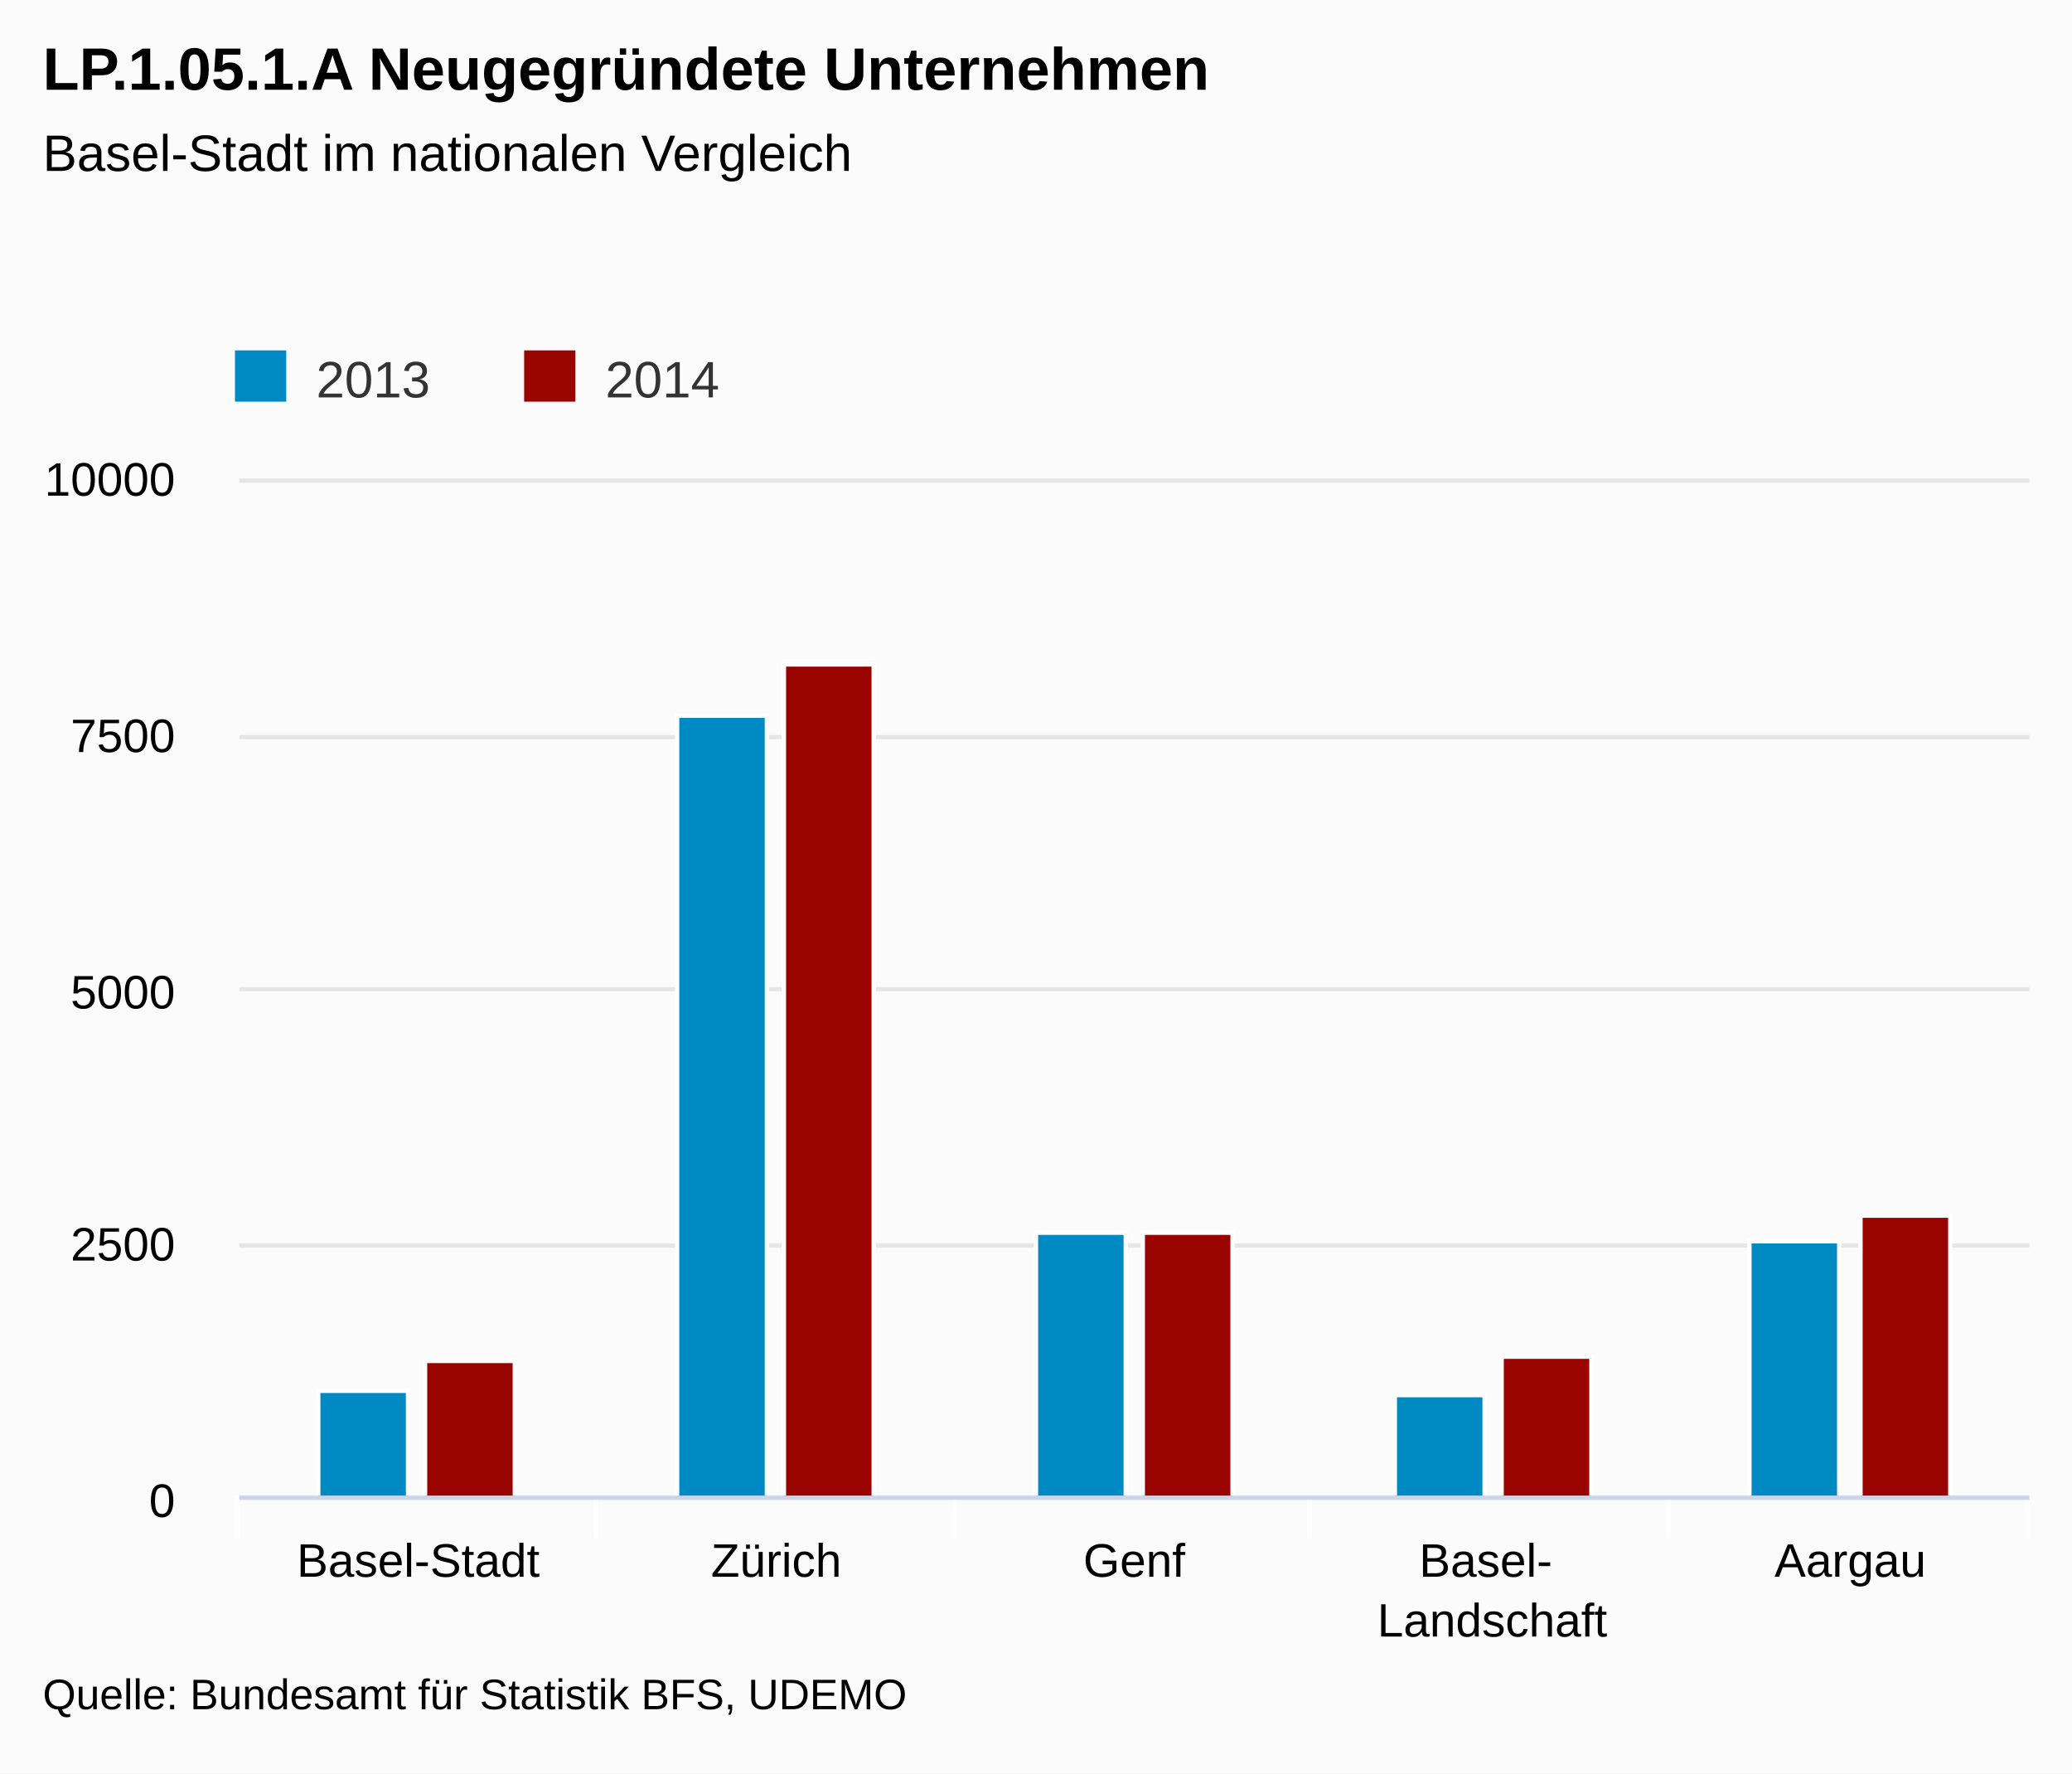
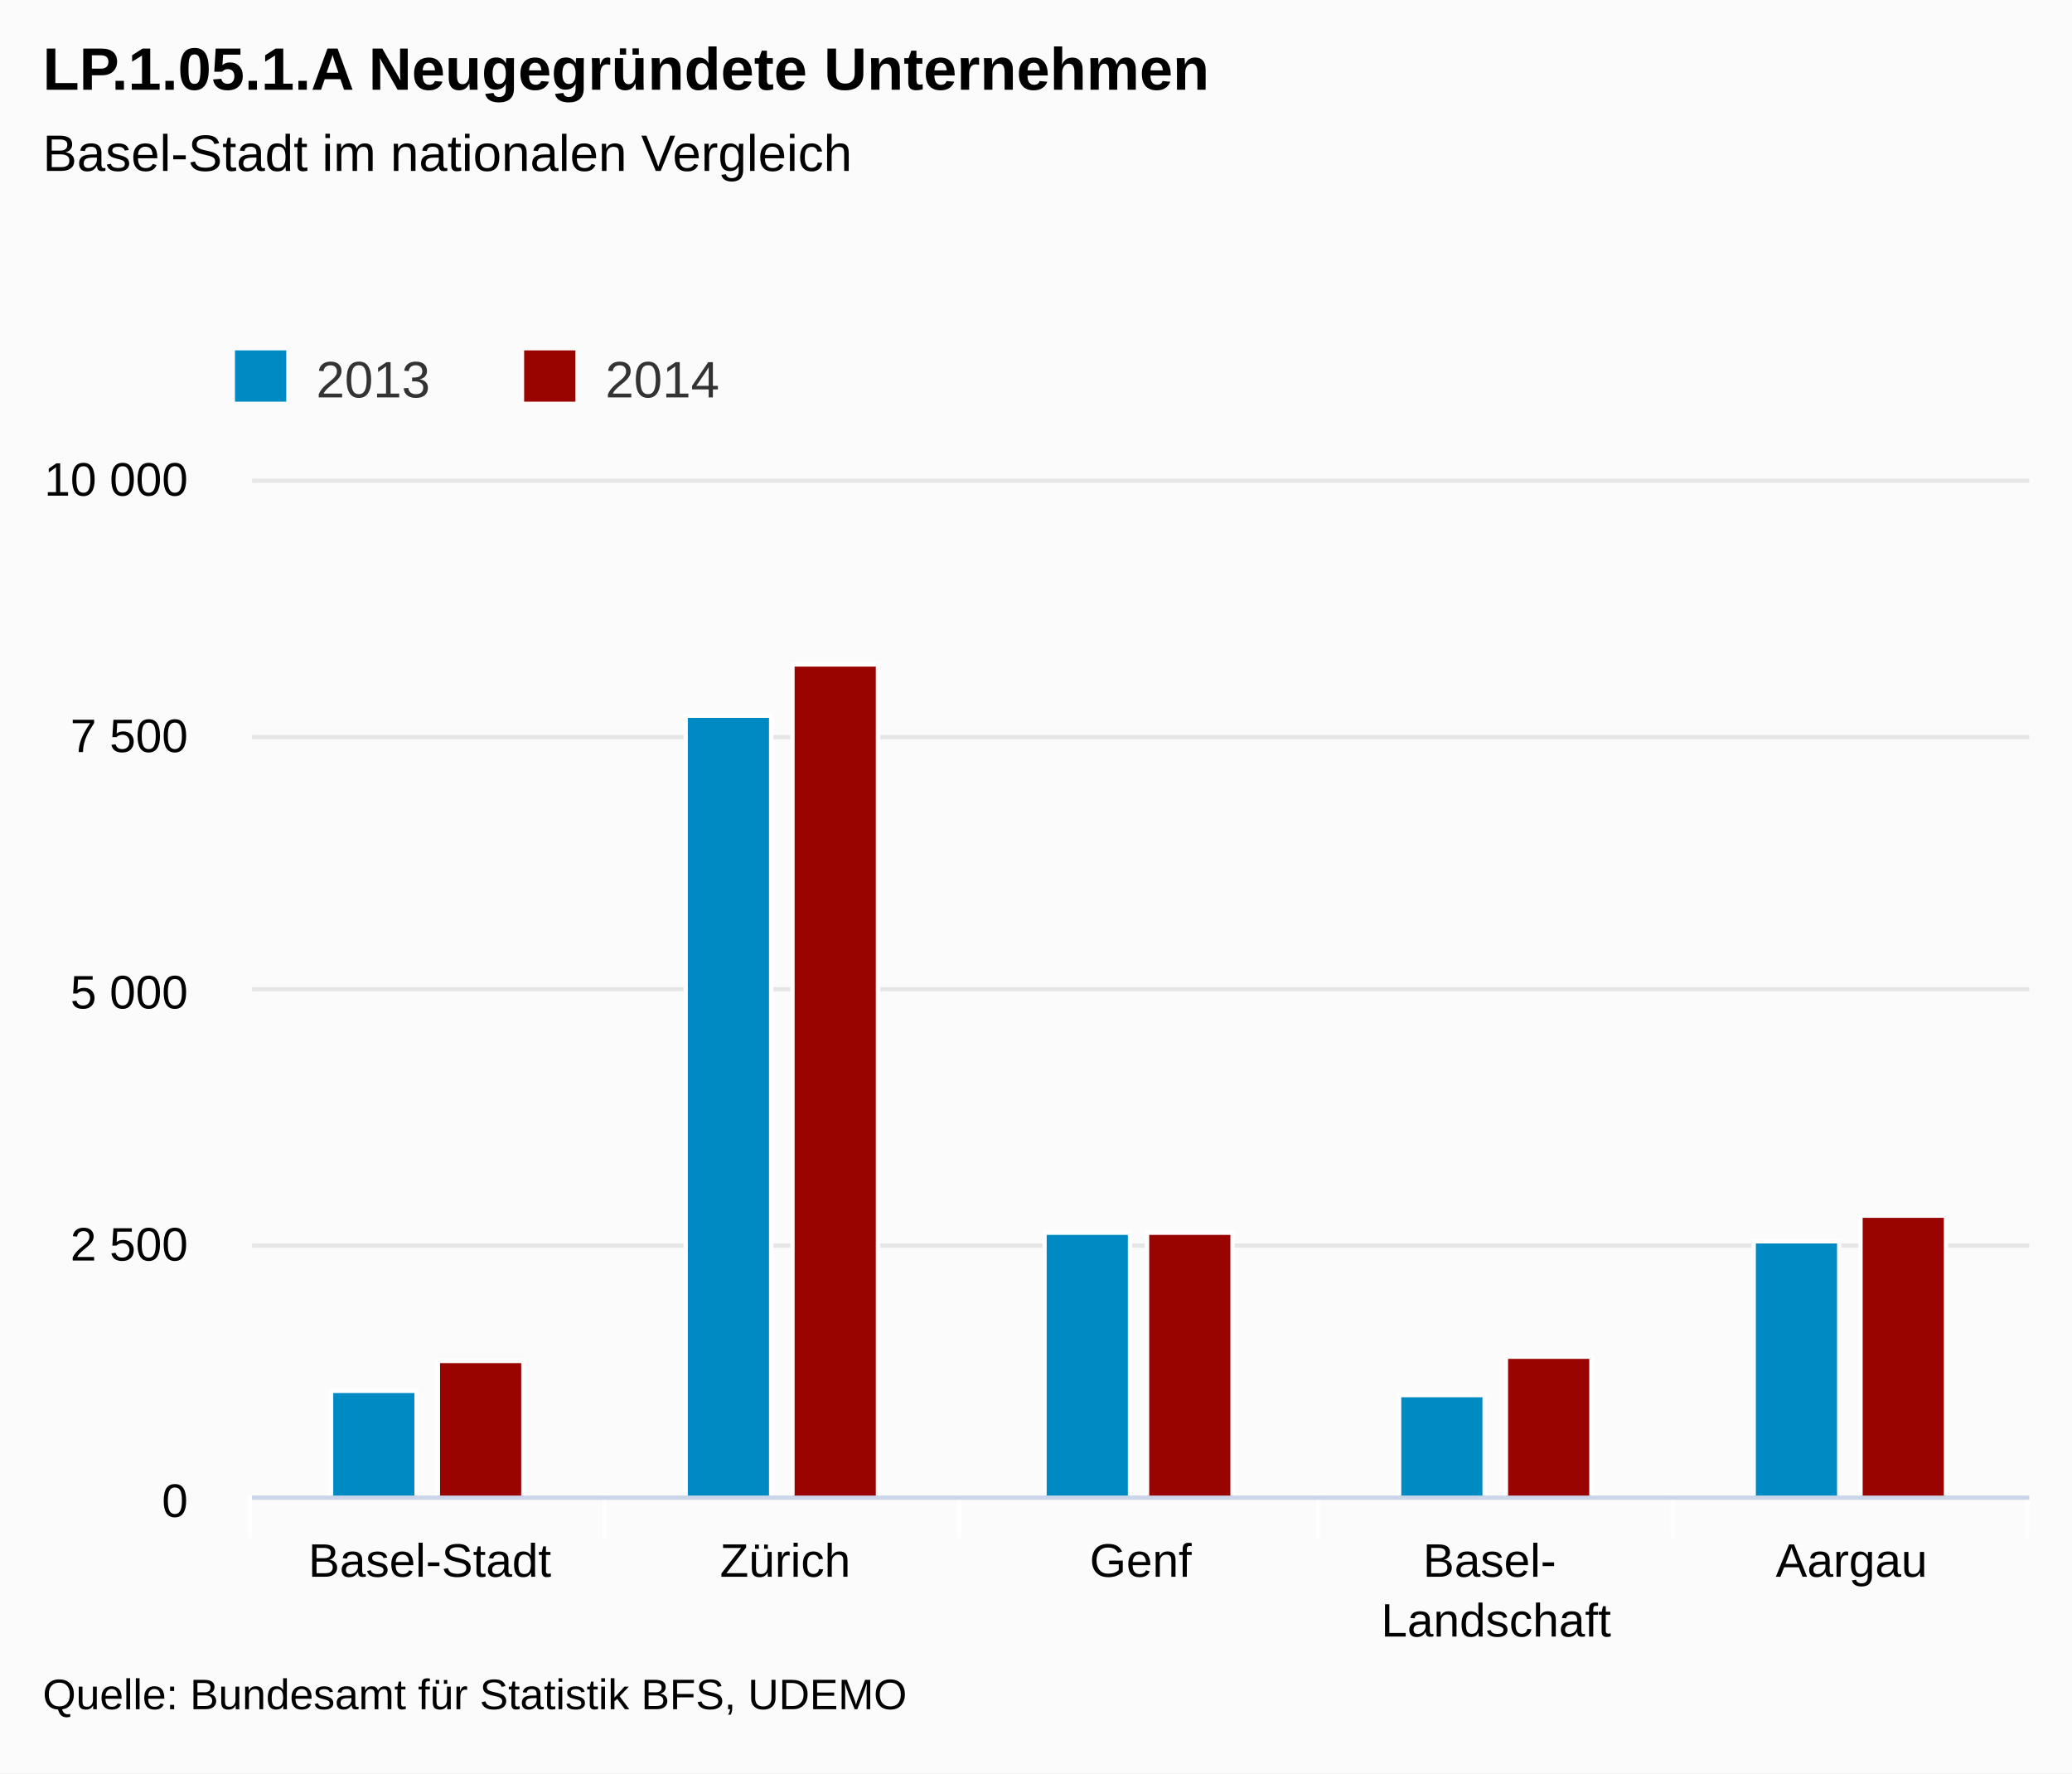
<svg xmlns="http://www.w3.org/2000/svg" class="highcharts-root" viewBox="0 0 485 415" font-family="Arial" font-size="12">
  <defs>
    <clipPath id="a">
-       <path fill="none" d="M0 0h419v238H0z" />
+       <path fill="none" d="M0 0h416v238H0z" />
    </clipPath>
  </defs>
  <rect fill="#fbfbfb" class="highcharts-background" width="485" height="415" rx="0" ry="0" />
-   <path fill="none" class="highcharts-plot-background" d="M56 112h419v238H56z" />
+   <path fill="none" class="highcharts-plot-background" d="M59 112h416v238H59z" />
  <g class="highcharts-grid highcharts-xaxis-grid">
-     <path fill="none" class="highcharts-grid-line" d="M139.5 112v238m84-238v238m83-238v238m84-238v238m84-238v238m-419-238v238" />
+     <path fill="none" class="highcharts-grid-line" d="M141.5 112v238m83-238v238m84-238v238m83-238v238m83-238v238m-416-238v238" />
  </g>
  <g class="highcharts-grid highcharts-yaxis-grid">
-     <path fill="none" stroke="#e6e6e6" class="highcharts-grid-line" d="M56 350.5h419m-419-59h419m-419-60h419m-419-59h419m-419-60h419" />
+     <path fill="none" stroke="#e6e6e6" class="highcharts-grid-line" d="M59 350.5h416m-416-59h416m-416-60h416m-416-59h416m-416-60h416" />
  </g>
-   <path fill="none" class="highcharts-plot-border" d="M56 112h419v238H56z" />
+   <path fill="none" class="highcharts-plot-border" d="M59 112h416v238H59z" />
  <g class="highcharts-axis highcharts-xaxis">
-     <path fill="none" class="highcharts-tick" stroke="#FFF" d="M139.5 350v10m84-10v10m83-10v10m84-10v10m84-10v10m-419-10v10" />
-     <path fill="none" class="highcharts-axis-line" stroke="#ccd6eb" d="M56 350.5h419" />
+     <path fill="none" class="highcharts-tick" stroke="#FFF" d="M141.5 350v10m83-10v10m84-10v10m83-10v10m83-10v10m-416-10v10" />
+     <path fill="none" class="highcharts-axis-line" stroke="#ccd6eb" d="M59 350.5h416" />
  </g>
  <g class="highcharts-axis highcharts-yaxis">
-     <path fill="none" class="highcharts-axis-line" d="M56 112v238" />
+     <path fill="none" class="highcharts-axis-line" d="M59 112v238" />
  </g>
  <g class="highcharts-series-group">
-     <g class="highcharts-series highcharts-series-0 highcharts-column-series highcharts-color-undefined highcharts-tracker" transform="translate(56 112)" clip-path="url(#a)">
-       <path fill="#008AC3" class="highcharts-point" stroke="#fff" d="M18.5 213.5h21v25h-21zm84-158h21v183h-21zm84 121h21v62h-21zm84 38h21v24h-21zm83-36h21v60h-21z" />
+     <g class="highcharts-series highcharts-series-0 highcharts-column-series highcharts-color-undefined highcharts-tracker" transform="translate(59 112)" clip-path="url(#a)">
+       <path fill="#008AC3" class="highcharts-point" stroke="#fff" d="M18.5 213.5h20v25h-20zm83-158h20v183h-20zm84 121h20v62h-20zm83 38h20v24h-20zm83-36h20v60h-20z" />
    </g>
-     <g class="highcharts-series highcharts-series-1 highcharts-column-series highcharts-color-undefined highcharts-tracker" transform="translate(56 112)" clip-path="url(#a)">
-       <path fill="#990300" class="highcharts-point" stroke="#fff" d="M43.5 206.5h21v32h-21zm84-163h21v195h-21zm84 133h21v62h-21zm84 29h21v33h-21zm84-33h21v66h-21z" />
+     <g class="highcharts-series highcharts-series-1 highcharts-column-series highcharts-color-undefined highcharts-tracker" transform="translate(59 112)" clip-path="url(#a)">
+       <path fill="#990300" class="highcharts-point" stroke="#fff" d="M43.5 206.5h20v32h-20zm83-163h20v195h-20zm83 133h20v62h-20zm84 29h20v33h-20zm83-33h20v66h-20z" />
    </g>
  </g>
  <text x="10" class="highcharts-title" y="21" color="#000" font-size="14" font-weight="700">
    <tspan>LP.1.05.1.A Neugegründete Unternehmen</tspan>
  </text>
  <text x="10" class="highcharts-subtitle" y="40" color="#000" font-weight="400">
    <tspan>Basel-Stadt im nationalen Vergleich</tspan>
  </text>
  <g class="highcharts-legend" transform="translate(45 75)">
    <rect fill="none" class="highcharts-legend-box" rx="0" ry="0" width="131" height="25" />
    <g class="highcharts-legend-item highcharts-column-series highcharts-color-undefined highcharts-series-0">
      <text x="21" y="15" color="#333" font-weight="400" cursor="pointer" fill="#333" transform="translate(8 3)">
                2013
            </text>
      <path fill="#008AC3" class="highcharts-point" d="M10 7h12v12H10z" />
    </g>
    <g class="highcharts-legend-item highcharts-column-series highcharts-color-undefined highcharts-series-1">
      <text x="21" y="15" color="#333" font-weight="400" cursor="pointer" fill="#333" transform="translate(75.688 3)">
                2014
            </text>
      <path fill="#990300" class="highcharts-point" d="M77.688 7h12v12h-12z" />
    </g>
  </g>
  <g class="highcharts-axis-labels highcharts-xaxis-labels" text-anchor="middle" color="#000" cursor="default" font-size="11">
-     <text x="97.9" y="369">
+     <text x="100.6" y="369">
      <tspan>Basel-Stadt</tspan>
    </text>
-     <text x="181.7" y="369">
+     <text x="183.8" y="369">
      <tspan>Zürich</tspan>
    </text>
-     <text x="265.5" y="369">
+     <text x="267" y="369">
      <tspan>Genf</tspan>
    </text>
-     <text x="349.3" y="369">
+     <text x="350.2" y="369">
      <tspan>Basel-</tspan>
-       <tspan dy="14" x="349.3">Landschaft</tspan>
+       <tspan dy="14" x="350.2">Landschaft</tspan>
    </text>
-     <text x="433.1" y="369">
+     <text x="433.4" y="369">
      <tspan>Aargau</tspan>
    </text>
  </g>
  <g class="highcharts-axis-labels highcharts-yaxis-labels" text-anchor="end" color="#000" cursor="default" font-size="11">
-     <text x="41" y="355">
+     <text x="44" y="355">
      <tspan>0</tspan>
    </text>
-     <text x="41" y="295">
-       <tspan>2500</tspan>
+     <text x="44" y="295">
+       <tspan>2 500</tspan>
    </text>
-     <text x="41" y="236">
-       <tspan>5000</tspan>
+     <text x="44" y="236">
+       <tspan>5 000</tspan>
    </text>
-     <text x="41" y="176">
-       <tspan>7500</tspan>
+     <text x="44" y="176">
+       <tspan>7 500</tspan>
    </text>
-     <text x="41" y="116">
-       <tspan>10000</tspan>
+     <text x="44" y="116">
+       <tspan>10 000</tspan>
    </text>
  </g>
  <text x="10" class="highcharts-credits" y="400" cursor="default" color="#000" font-size="10">
    <tspan>Quelle: Bundesamt für Statistik BFS, UDEMO</tspan>
  </text>
</svg>
